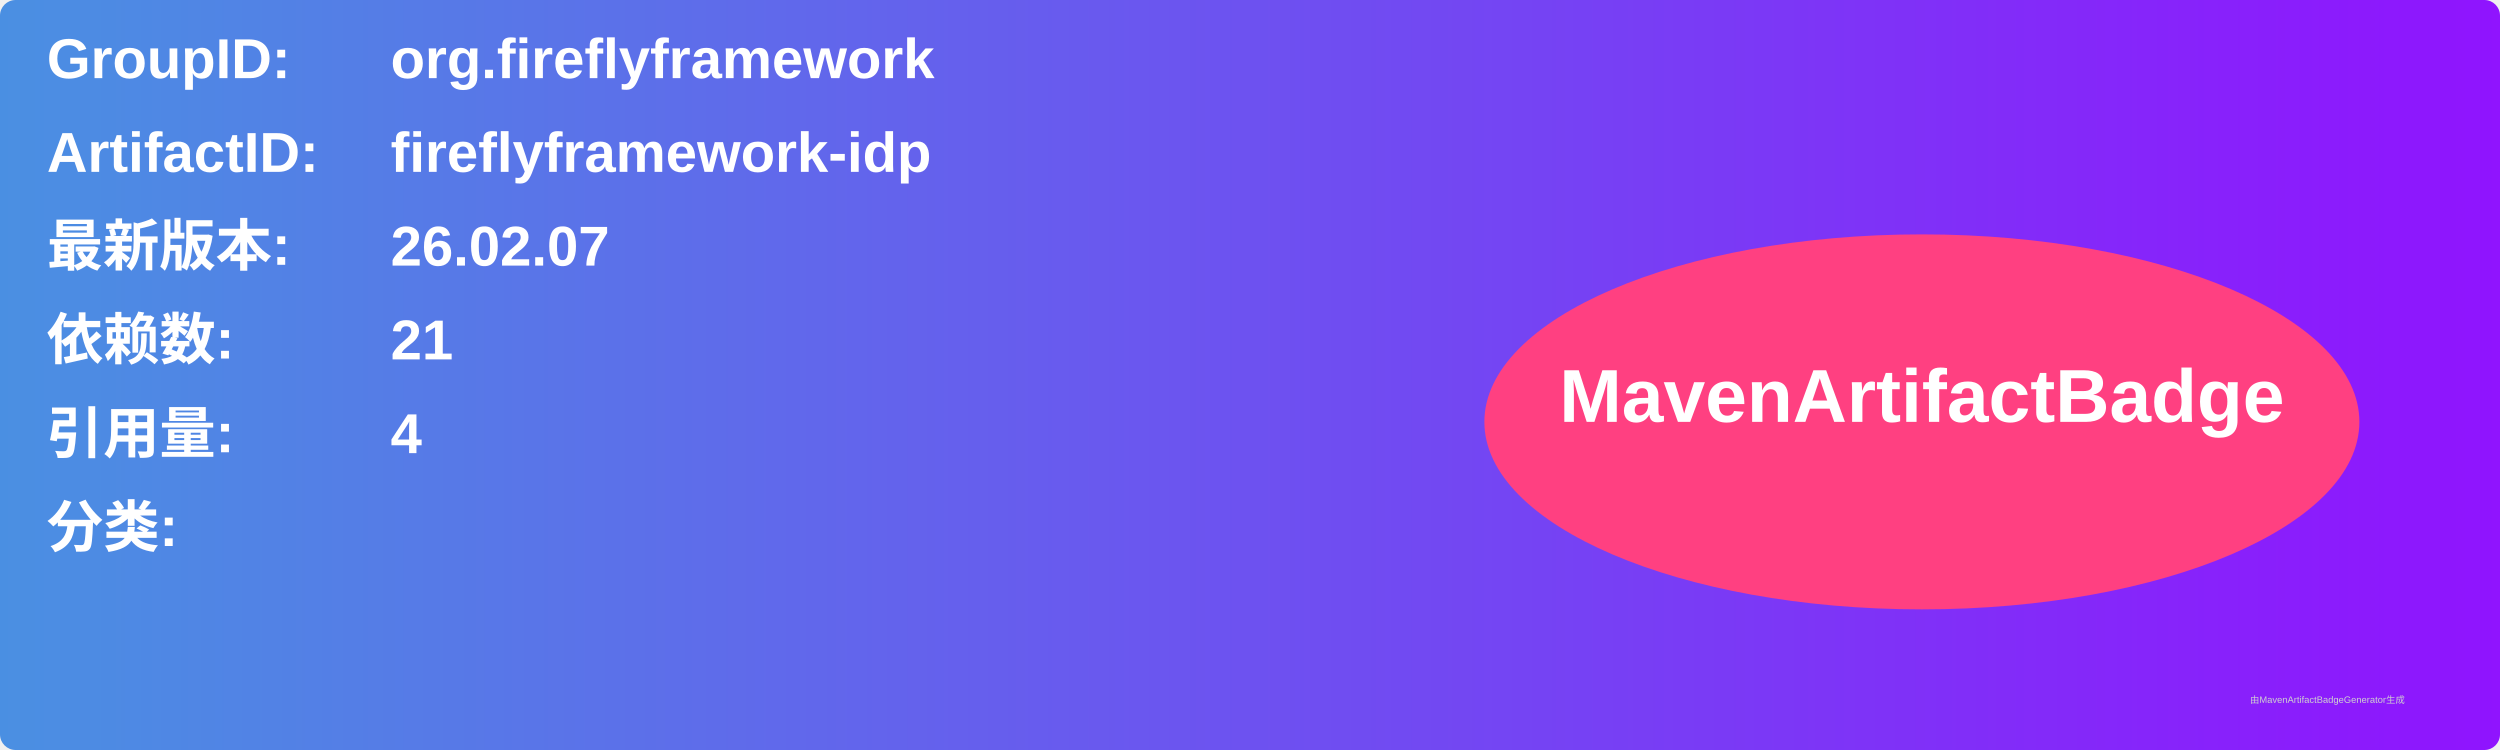
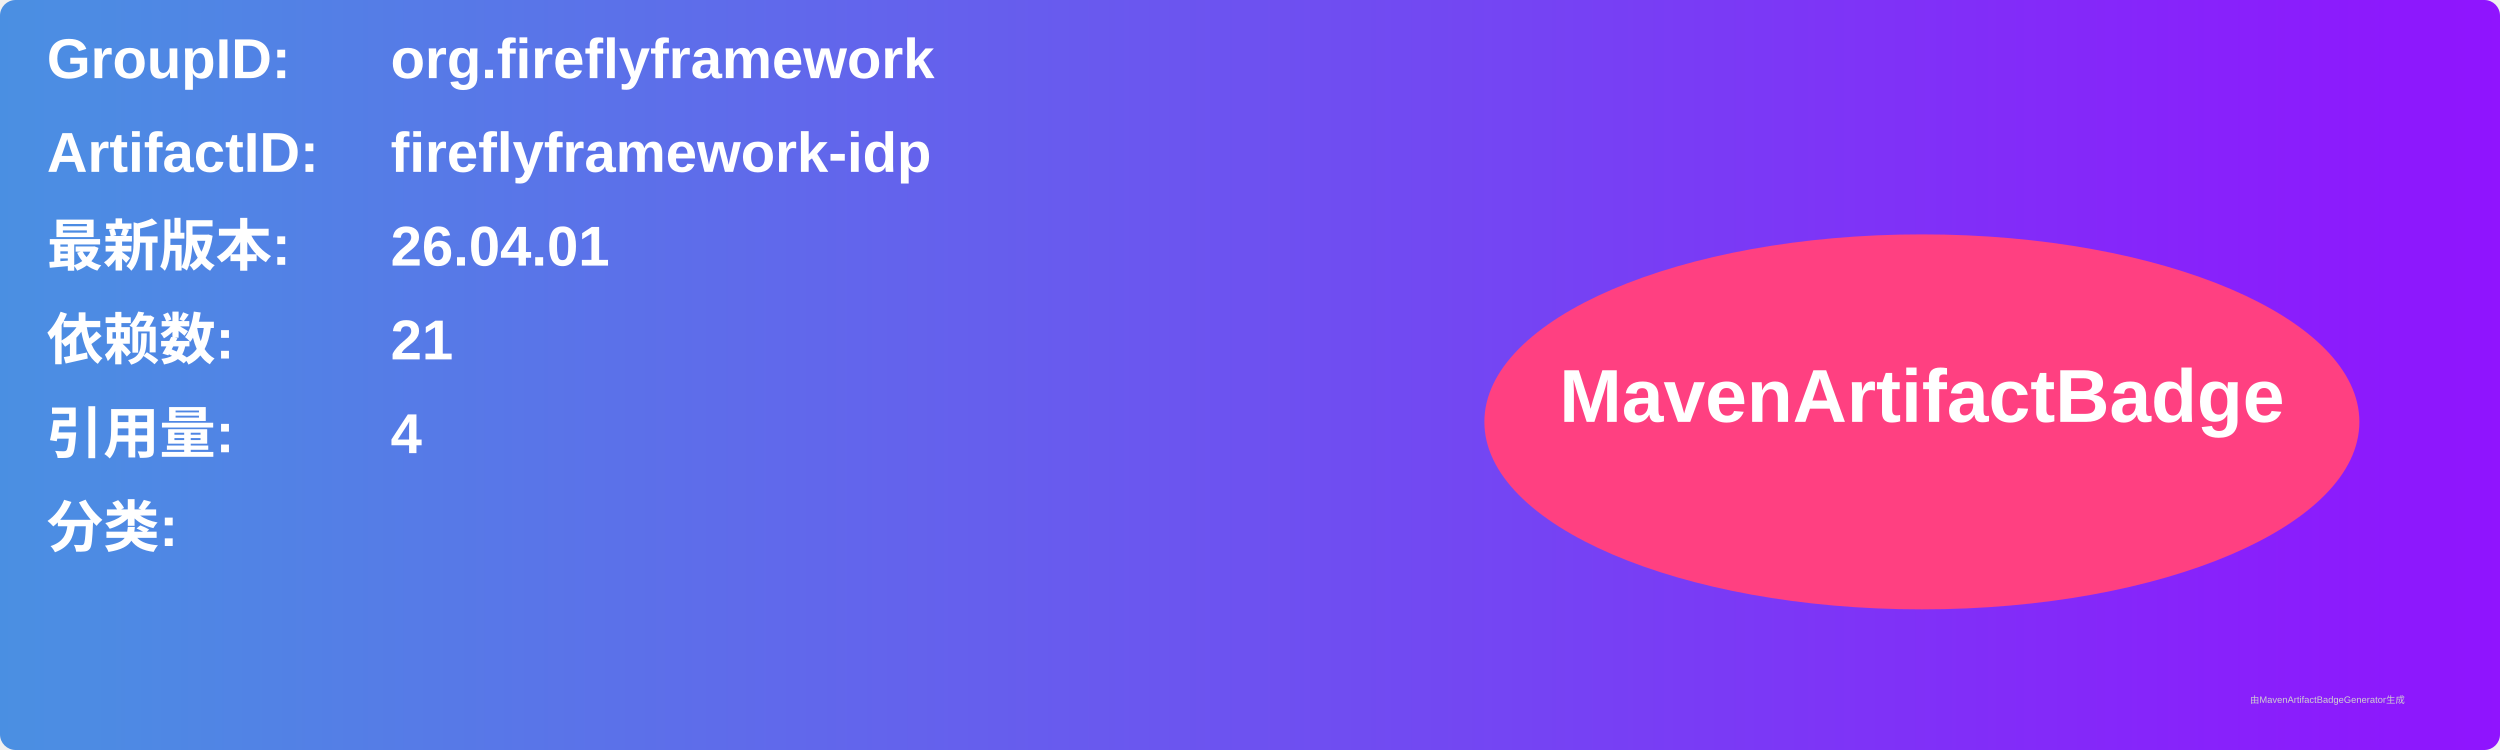
<svg xmlns="http://www.w3.org/2000/svg" width="800" height="240" viewBox="0 0 800 240">
  <linearGradient id="grad" x1="0%" y1="0%" x2="100%" y2="0%">
    <stop offset="0%" stop-color="#4a90e2" />
    <stop offset="100%" stop-color="#9013fe" />
  </linearGradient>
  <rect width="100%" height="100%" rx="5" ry="5" fill="url(#grad)" />
  <g transform="translate(15, 15)">
    <text x="0" y="10" font-family="Arial" font-size="18" fill="white" font-weight="bold" width="260">GroupID:</text>
    <text x="110" y="10" font-family="Arial" font-size="18" fill="white" font-weight="bold" width="460">org.fireflyframework</text>
    <text x="0" y="40" font-family="Arial" font-size="18" fill="white" font-weight="bold" width="260">ArtifactID:</text>
    <text x="110" y="40" font-family="Arial" font-size="18" fill="white" font-weight="bold" width="460">fireflyframework-idp</text>
    <text x="0" y="70" font-family="Arial" font-size="18" fill="white" font-weight="bold">最新版本:</text>
    <text x="110" y="70" font-family="Arial" font-size="18" fill="white" font-weight="bold">
-       <tspan font-weight="bold">26.02.07</tspan>
+       <tspan font-weight="bold">26.04.01</tspan>
    </text>
    <text x="0" y="100" font-family="Arial" font-size="18" fill="white" font-weight="bold">依赖数: </text>
    <text x="110" y="100" font-family="Arial" font-size="18" fill="white">
      <tspan font-weight="bold">21</tspan>
    </text>
    <text x="0" y="130" font-family="Arial" font-size="18" fill="white" font-weight="bold">引用量: </text>
    <text x="110" y="130" font-family="Arial" font-size="18" fill="white">
      <tspan font-weight="bold">4</tspan>
    </text>
    <text x="0" y="160" font-family="Arial" font-size="18" fill="white" font-weight="bold">分类:</text>
    <text x="10" y="190" font-family="Arial" font-size="10" fill="white">
      <tspan font-weight="bold" />
    </text>
    <ellipse cx="600" cy="120" rx="140" ry="60" fill="#ff4081" />
    <text x="600" y="120" text-anchor="middle" font-family="Arial" font-size="24" fill="white" font-weight="bold">MavenArtifactBadge</text>
  </g>
  <text x="720" y="225" font-family="Arial" font-size="3" fill="#d0d0d0">由MavenArtifactBadgeGenerator生成</text>
</svg>
